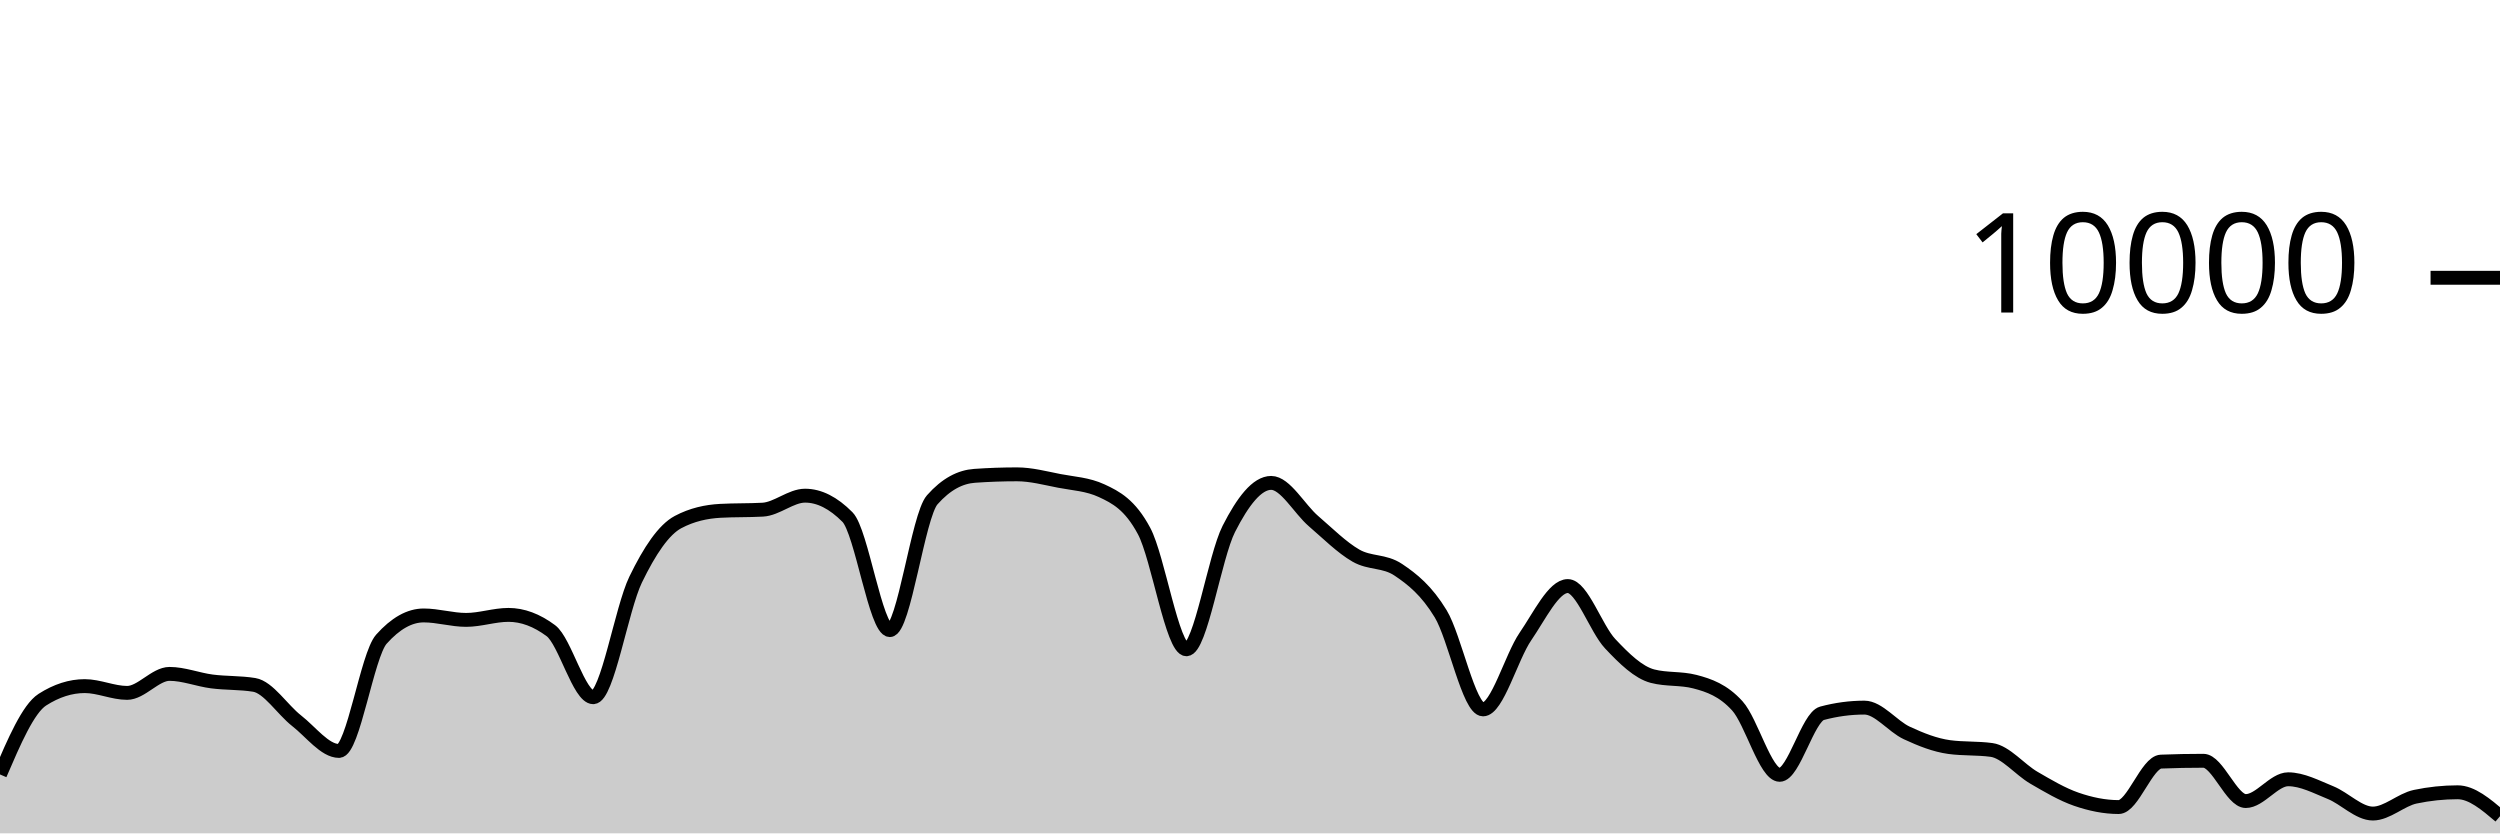
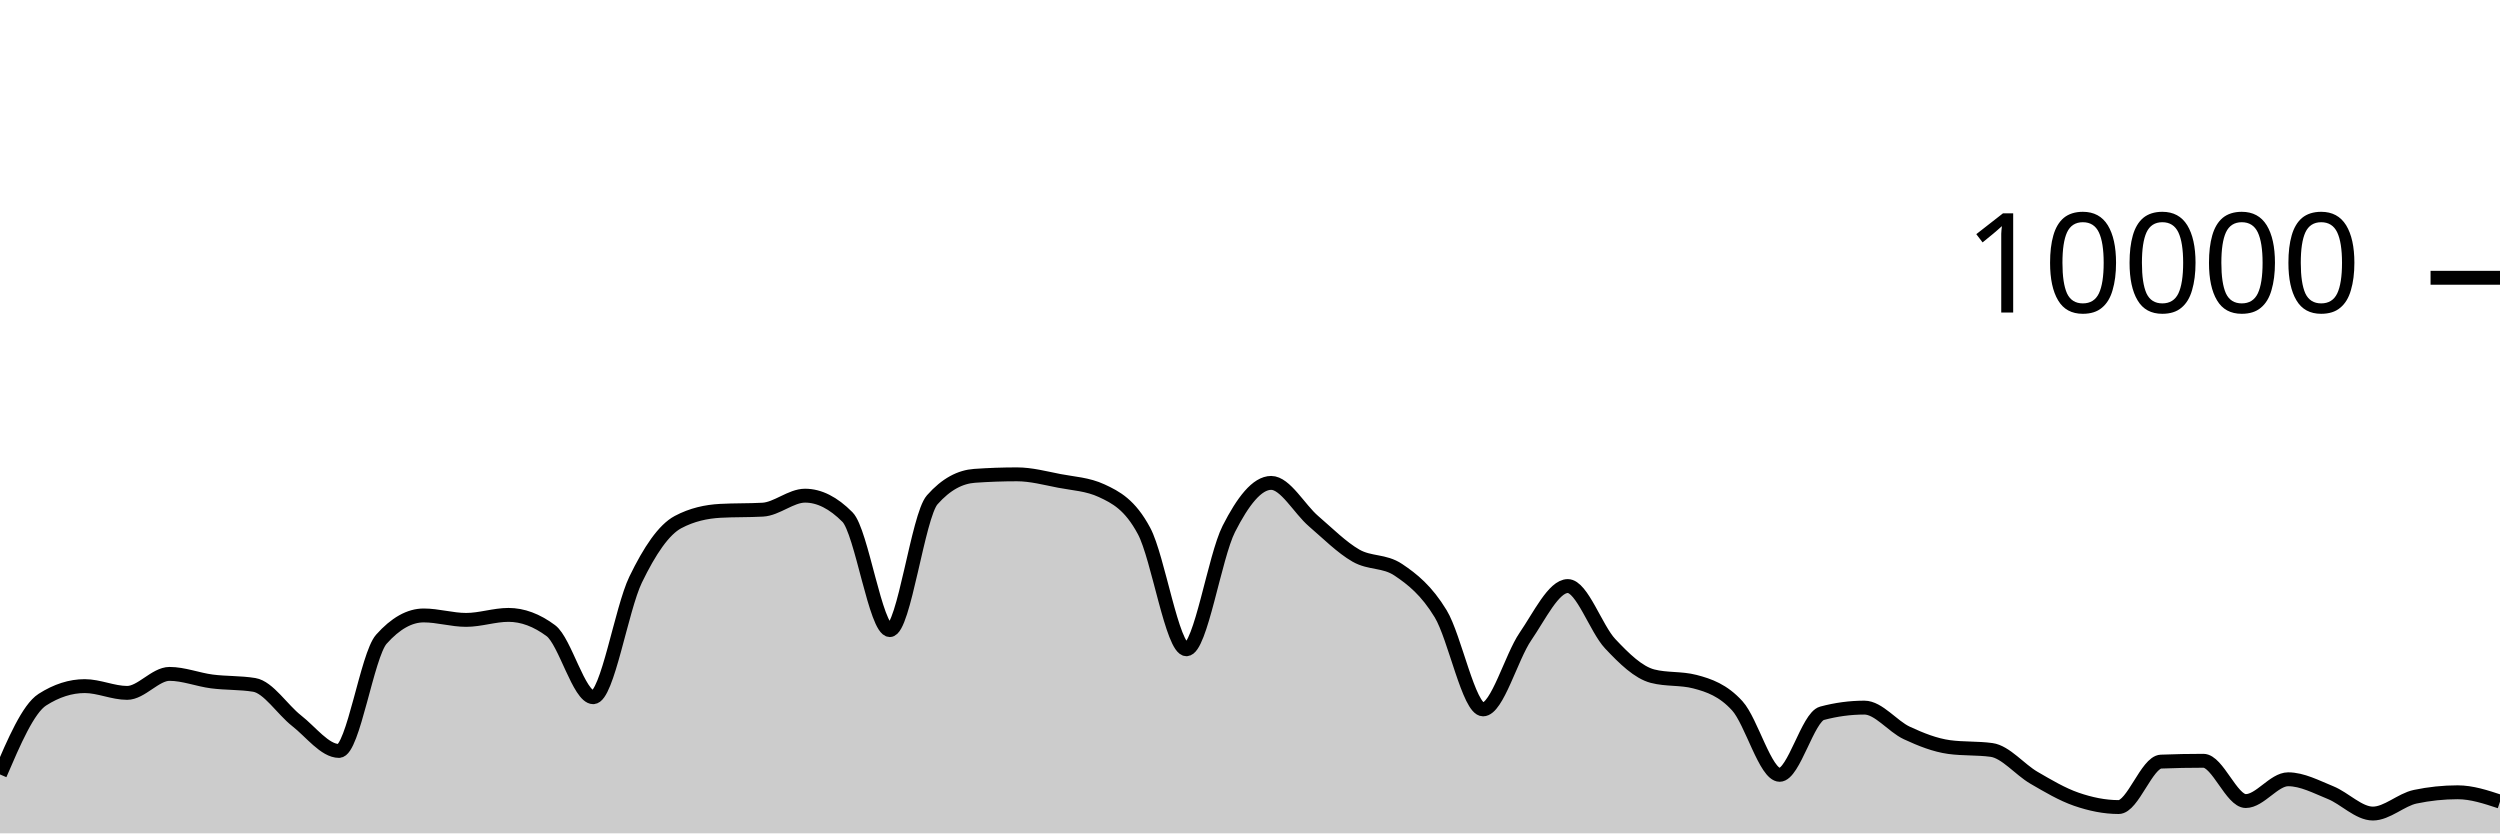
<svg xmlns="http://www.w3.org/2000/svg" viewBox="0 0 180 60">
  <g transform="translate(0,20)">
-     <path class="area" fill="rgba(0, 0, 0, 0.2)" d="M0,35.76C1.017,33.393,2.034,31.027,3.051,30.376C4.068,29.725,5.085,29.4,6.102,29.4C7.119,29.4,8.136,29.888,9.153,29.888C10.169,29.888,11.186,28.52,12.203,28.52C13.22,28.52,14.237,28.932,15.254,29.064C16.271,29.196,17.288,29.147,18.305,29.312C19.322,29.477,20.339,31.099,21.356,31.892C22.373,32.685,23.39,34.068,24.407,34.068C25.424,34.068,26.441,27.165,27.458,26.024C28.475,24.883,29.492,24.312,30.508,24.312C31.525,24.312,32.542,24.632,33.559,24.632C34.576,24.632,35.593,24.272,36.61,24.272C37.627,24.272,38.644,24.651,39.661,25.408C40.678,26.165,41.695,30.2,42.712,30.2C43.729,30.2,44.746,23.837,45.763,21.736C46.78,19.635,47.797,18.133,48.814,17.592C49.831,17.051,50.847,16.836,51.864,16.78C52.881,16.724,53.898,16.752,54.915,16.696C55.932,16.64,56.949,15.688,57.966,15.688C58.983,15.688,60,16.201,61.017,17.228C62.034,18.255,63.051,25.368,64.068,25.368C65.085,25.368,66.102,17.14,67.119,15.988C68.136,14.836,69.153,14.332,70.169,14.26C71.186,14.188,72.203,14.152,73.22,14.152C74.237,14.152,75.254,14.427,76.271,14.624C77.288,14.821,78.305,14.86,79.322,15.332C80.339,15.804,81.356,16.329,82.373,18.232C83.39,20.135,84.407,26.748,85.424,26.748C86.441,26.748,87.458,20.077,88.475,18.08C89.492,16.083,90.508,14.768,91.525,14.768C92.542,14.768,93.559,16.651,94.576,17.524C95.593,18.397,96.61,19.421,97.627,20.004C98.644,20.587,99.661,20.344,100.678,21.024C101.695,21.704,102.712,22.517,103.729,24.192C104.746,25.867,105.763,31.076,106.78,31.076C107.797,31.076,108.814,27.308,109.831,25.828C110.847,24.348,111.864,22.196,112.881,22.196C113.898,22.196,114.915,25.267,115.932,26.348C116.949,27.429,117.966,28.42,118.983,28.684C120,28.948,121.017,28.816,122.034,29.08C123.051,29.344,124.068,29.702,125.085,30.82C126.102,31.938,127.119,35.788,128.136,35.788C129.153,35.788,130.169,31.628,131.186,31.356C132.203,31.084,133.22,30.948,134.237,30.948C135.254,30.948,136.271,32.299,137.288,32.772C138.305,33.245,139.322,33.649,140.339,33.788C141.356,33.927,142.373,33.857,143.39,33.996C144.407,34.135,145.424,35.405,146.441,35.996C147.458,36.587,148.475,37.192,149.492,37.544C150.508,37.896,151.525,38.108,152.542,38.108C153.559,38.108,154.576,34.876,155.593,34.836C156.61,34.796,157.627,34.776,158.644,34.776C159.661,34.776,160.678,37.676,161.695,37.676C162.712,37.676,163.729,36.108,164.746,36.108C165.763,36.108,166.78,36.657,167.797,37.068C168.814,37.479,169.831,38.576,170.847,38.576C171.864,38.576,172.881,37.577,173.898,37.364C174.915,37.151,175.932,37.044,176.949,37.044C177.966,37.044,178.983,37.906,180,38.768L180,40C178.983,40,177.966,40,176.949,40C175.932,40,174.915,40,173.898,40C172.881,40,171.864,40,170.847,40C169.831,40,168.814,40,167.797,40C166.78,40,165.763,40,164.746,40C163.729,40,162.712,40,161.695,40C160.678,40,159.661,40,158.644,40C157.627,40,156.61,40,155.593,40C154.576,40,153.559,40,152.542,40C151.525,40,150.508,40,149.492,40C148.475,40,147.458,40,146.441,40C145.424,40,144.407,40,143.39,40C142.373,40,141.356,40,140.339,40C139.322,40,138.305,40,137.288,40C136.271,40,135.254,40,134.237,40C133.22,40,132.203,40,131.186,40C130.169,40,129.153,40,128.136,40C127.119,40,126.102,40,125.085,40C124.068,40,123.051,40,122.034,40C121.017,40,120,40,118.983,40C117.966,40,116.949,40,115.932,40C114.915,40,113.898,40,112.881,40C111.864,40,110.847,40,109.831,40C108.814,40,107.797,40,106.78,40C105.763,40,104.746,40,103.729,40C102.712,40,101.695,40,100.678,40C99.661,40,98.644,40,97.627,40C96.61,40,95.593,40,94.576,40C93.559,40,92.542,40,91.525,40C90.508,40,89.492,40,88.475,40C87.458,40,86.441,40,85.424,40C84.407,40,83.39,40,82.373,40C81.356,40,80.339,40,79.322,40C78.305,40,77.288,40,76.271,40C75.254,40,74.237,40,73.22,40C72.203,40,71.186,40,70.169,40C69.153,40,68.136,40,67.119,40C66.102,40,65.085,40,64.068,40C63.051,40,62.034,40,61.017,40C60,40,58.983,40,57.966,40C56.949,40,55.932,40,54.915,40C53.898,40,52.881,40,51.864,40C50.847,40,49.831,40,48.814,40C47.797,40,46.78,40,45.763,40C44.746,40,43.729,40,42.712,40C41.695,40,40.678,40,39.661,40C38.644,40,37.627,40,36.61,40C35.593,40,34.576,40,33.559,40C32.542,40,31.525,40,30.508,40C29.492,40,28.475,40,27.458,40C26.441,40,25.424,40,24.407,40C23.39,40,22.373,40,21.356,40C20.339,40,19.322,40,18.305,40C17.288,40,16.271,40,15.254,40C14.237,40,13.22,40,12.203,40C11.186,40,10.169,40,9.153,40C8.136,40,7.119,40,6.102,40C5.085,40,4.068,40,3.051,40C2.034,40,1.017,40,0,40Z" />
-     <path class="line" stroke="black" fill="none" d="M0,35.76C1.017,33.393,2.034,31.027,3.051,30.376C4.068,29.725,5.085,29.4,6.102,29.4C7.119,29.4,8.136,29.888,9.153,29.888C10.169,29.888,11.186,28.52,12.203,28.52C13.22,28.52,14.237,28.932,15.254,29.064C16.271,29.196,17.288,29.147,18.305,29.312C19.322,29.477,20.339,31.099,21.356,31.892C22.373,32.685,23.39,34.068,24.407,34.068C25.424,34.068,26.441,27.165,27.458,26.024C28.475,24.883,29.492,24.312,30.508,24.312C31.525,24.312,32.542,24.632,33.559,24.632C34.576,24.632,35.593,24.272,36.61,24.272C37.627,24.272,38.644,24.651,39.661,25.408C40.678,26.165,41.695,30.2,42.712,30.2C43.729,30.2,44.746,23.837,45.763,21.736C46.78,19.635,47.797,18.133,48.814,17.592C49.831,17.051,50.847,16.836,51.864,16.78C52.881,16.724,53.898,16.752,54.915,16.696C55.932,16.64,56.949,15.688,57.966,15.688C58.983,15.688,60,16.201,61.017,17.228C62.034,18.255,63.051,25.368,64.068,25.368C65.085,25.368,66.102,17.14,67.119,15.988C68.136,14.836,69.153,14.332,70.169,14.26C71.186,14.188,72.203,14.152,73.22,14.152C74.237,14.152,75.254,14.427,76.271,14.624C77.288,14.821,78.305,14.86,79.322,15.332C80.339,15.804,81.356,16.329,82.373,18.232C83.39,20.135,84.407,26.748,85.424,26.748C86.441,26.748,87.458,20.077,88.475,18.08C89.492,16.083,90.508,14.768,91.525,14.768C92.542,14.768,93.559,16.651,94.576,17.524C95.593,18.397,96.61,19.421,97.627,20.004C98.644,20.587,99.661,20.344,100.678,21.024C101.695,21.704,102.712,22.517,103.729,24.192C104.746,25.867,105.763,31.076,106.78,31.076C107.797,31.076,108.814,27.308,109.831,25.828C110.847,24.348,111.864,22.196,112.881,22.196C113.898,22.196,114.915,25.267,115.932,26.348C116.949,27.429,117.966,28.42,118.983,28.684C120,28.948,121.017,28.816,122.034,29.08C123.051,29.344,124.068,29.702,125.085,30.82C126.102,31.938,127.119,35.788,128.136,35.788C129.153,35.788,130.169,31.628,131.186,31.356C132.203,31.084,133.22,30.948,134.237,30.948C135.254,30.948,136.271,32.299,137.288,32.772C138.305,33.245,139.322,33.649,140.339,33.788C141.356,33.927,142.373,33.857,143.39,33.996C144.407,34.135,145.424,35.405,146.441,35.996C147.458,36.587,148.475,37.192,149.492,37.544C150.508,37.896,151.525,38.108,152.542,38.108C153.559,38.108,154.576,34.876,155.593,34.836C156.61,34.796,157.627,34.776,158.644,34.776C159.661,34.776,160.678,37.676,161.695,37.676C162.712,37.676,163.729,36.108,164.746,36.108C165.763,36.108,166.78,36.657,167.797,37.068C168.814,37.479,169.831,38.576,170.847,38.576C171.864,38.576,172.881,37.577,173.898,37.364C174.915,37.151,175.932,37.044,176.949,37.044C177.966,37.044,178.983,37.906,180,38.768" />
+     <path class="area" fill="rgba(0, 0, 0, 0.2)" d="M0,35.76C1.017,33.393,2.034,31.027,3.051,30.376C4.068,29.725,5.085,29.4,6.102,29.4C7.119,29.4,8.136,29.888,9.153,29.888C10.169,29.888,11.186,28.52,12.203,28.52C13.22,28.52,14.237,28.932,15.254,29.064C16.271,29.196,17.288,29.147,18.305,29.312C19.322,29.477,20.339,31.099,21.356,31.892C22.373,32.685,23.39,34.068,24.407,34.068C25.424,34.068,26.441,27.165,27.458,26.024C28.475,24.883,29.492,24.312,30.508,24.312C31.525,24.312,32.542,24.632,33.559,24.632C34.576,24.632,35.593,24.272,36.61,24.272C37.627,24.272,38.644,24.651,39.661,25.408C40.678,26.165,41.695,30.2,42.712,30.2C43.729,30.2,44.746,23.837,45.763,21.736C46.78,19.635,47.797,18.133,48.814,17.592C49.831,17.051,50.847,16.836,51.864,16.78C52.881,16.724,53.898,16.752,54.915,16.696C55.932,16.64,56.949,15.688,57.966,15.688C58.983,15.688,60,16.201,61.017,17.228C62.034,18.255,63.051,25.368,64.068,25.368C65.085,25.368,66.102,17.14,67.119,15.988C68.136,14.836,69.153,14.332,70.169,14.26C71.186,14.188,72.203,14.152,73.22,14.152C74.237,14.152,75.254,14.427,76.271,14.624C77.288,14.821,78.305,14.86,79.322,15.332C80.339,15.804,81.356,16.329,82.373,18.232C83.39,20.135,84.407,26.748,85.424,26.748C86.441,26.748,87.458,20.077,88.475,18.08C89.492,16.083,90.508,14.768,91.525,14.768C92.542,14.768,93.559,16.651,94.576,17.524C95.593,18.397,96.61,19.421,97.627,20.004C98.644,20.587,99.661,20.344,100.678,21.024C101.695,21.704,102.712,22.517,103.729,24.192C104.746,25.867,105.763,31.076,106.78,31.076C107.797,31.076,108.814,27.308,109.831,25.828C110.847,24.348,111.864,22.196,112.881,22.196C113.898,22.196,114.915,25.267,115.932,26.348C116.949,27.429,117.966,28.42,118.983,28.684C120,28.948,121.017,28.816,122.034,29.08C123.051,29.344,124.068,29.702,125.085,30.82C126.102,31.938,127.119,35.788,128.136,35.788C129.153,35.788,130.169,31.628,131.186,31.356C132.203,31.084,133.22,30.948,134.237,30.948C135.254,30.948,136.271,32.299,137.288,32.772C138.305,33.245,139.322,33.649,140.339,33.788C141.356,33.927,142.373,33.857,143.39,33.996C144.407,34.135,145.424,35.405,146.441,35.996C147.458,36.587,148.475,37.192,149.492,37.544C150.508,37.896,151.525,38.108,152.542,38.108C153.559,38.108,154.576,34.876,155.593,34.836C156.61,34.796,157.627,34.776,158.644,34.776C159.661,34.776,160.678,37.676,161.695,37.676C162.712,37.676,163.729,36.108,164.746,36.108C165.763,36.108,166.78,36.657,167.797,37.068C168.814,37.479,169.831,38.576,170.847,38.576C171.864,38.576,172.881,37.577,173.898,37.364C174.915,37.151,175.932,37.044,176.949,37.044C177.966,37.044,178.983,37.38,180,37.716L180,40C178.983,40,177.966,40,176.949,40C175.932,40,174.915,40,173.898,40C172.881,40,171.864,40,170.847,40C169.831,40,168.814,40,167.797,40C166.78,40,165.763,40,164.746,40C163.729,40,162.712,40,161.695,40C160.678,40,159.661,40,158.644,40C157.627,40,156.61,40,155.593,40C154.576,40,153.559,40,152.542,40C151.525,40,150.508,40,149.492,40C148.475,40,147.458,40,146.441,40C145.424,40,144.407,40,143.39,40C142.373,40,141.356,40,140.339,40C139.322,40,138.305,40,137.288,40C136.271,40,135.254,40,134.237,40C133.22,40,132.203,40,131.186,40C130.169,40,129.153,40,128.136,40C127.119,40,126.102,40,125.085,40C124.068,40,123.051,40,122.034,40C121.017,40,120,40,118.983,40C117.966,40,116.949,40,115.932,40C114.915,40,113.898,40,112.881,40C111.864,40,110.847,40,109.831,40C108.814,40,107.797,40,106.78,40C105.763,40,104.746,40,103.729,40C102.712,40,101.695,40,100.678,40C99.661,40,98.644,40,97.627,40C96.61,40,95.593,40,94.576,40C93.559,40,92.542,40,91.525,40C90.508,40,89.492,40,88.475,40C87.458,40,86.441,40,85.424,40C84.407,40,83.39,40,82.373,40C81.356,40,80.339,40,79.322,40C78.305,40,77.288,40,76.271,40C75.254,40,74.237,40,73.22,40C72.203,40,71.186,40,70.169,40C69.153,40,68.136,40,67.119,40C66.102,40,65.085,40,64.068,40C63.051,40,62.034,40,61.017,40C60,40,58.983,40,57.966,40C56.949,40,55.932,40,54.915,40C53.898,40,52.881,40,51.864,40C50.847,40,49.831,40,48.814,40C47.797,40,46.78,40,45.763,40C44.746,40,43.729,40,42.712,40C41.695,40,40.678,40,39.661,40C38.644,40,37.627,40,36.61,40C35.593,40,34.576,40,33.559,40C32.542,40,31.525,40,30.508,40C29.492,40,28.475,40,27.458,40C26.441,40,25.424,40,24.407,40C23.39,40,22.373,40,21.356,40C20.339,40,19.322,40,18.305,40C17.288,40,16.271,40,15.254,40C14.237,40,13.22,40,12.203,40C11.186,40,10.169,40,9.153,40C8.136,40,7.119,40,6.102,40C5.085,40,4.068,40,3.051,40C2.034,40,1.017,40,0,40Z" />
+     <path class="line" stroke="black" fill="none" d="M0,35.76C1.017,33.393,2.034,31.027,3.051,30.376C4.068,29.725,5.085,29.4,6.102,29.4C7.119,29.4,8.136,29.888,9.153,29.888C10.169,29.888,11.186,28.52,12.203,28.52C13.22,28.52,14.237,28.932,15.254,29.064C16.271,29.196,17.288,29.147,18.305,29.312C19.322,29.477,20.339,31.099,21.356,31.892C22.373,32.685,23.39,34.068,24.407,34.068C25.424,34.068,26.441,27.165,27.458,26.024C28.475,24.883,29.492,24.312,30.508,24.312C31.525,24.312,32.542,24.632,33.559,24.632C34.576,24.632,35.593,24.272,36.61,24.272C37.627,24.272,38.644,24.651,39.661,25.408C40.678,26.165,41.695,30.2,42.712,30.2C43.729,30.2,44.746,23.837,45.763,21.736C46.78,19.635,47.797,18.133,48.814,17.592C49.831,17.051,50.847,16.836,51.864,16.78C52.881,16.724,53.898,16.752,54.915,16.696C55.932,16.64,56.949,15.688,57.966,15.688C58.983,15.688,60,16.201,61.017,17.228C62.034,18.255,63.051,25.368,64.068,25.368C65.085,25.368,66.102,17.14,67.119,15.988C68.136,14.836,69.153,14.332,70.169,14.26C71.186,14.188,72.203,14.152,73.22,14.152C74.237,14.152,75.254,14.427,76.271,14.624C77.288,14.821,78.305,14.86,79.322,15.332C80.339,15.804,81.356,16.329,82.373,18.232C83.39,20.135,84.407,26.748,85.424,26.748C86.441,26.748,87.458,20.077,88.475,18.08C89.492,16.083,90.508,14.768,91.525,14.768C92.542,14.768,93.559,16.651,94.576,17.524C95.593,18.397,96.61,19.421,97.627,20.004C98.644,20.587,99.661,20.344,100.678,21.024C101.695,21.704,102.712,22.517,103.729,24.192C104.746,25.867,105.763,31.076,106.78,31.076C107.797,31.076,108.814,27.308,109.831,25.828C110.847,24.348,111.864,22.196,112.881,22.196C113.898,22.196,114.915,25.267,115.932,26.348C116.949,27.429,117.966,28.42,118.983,28.684C120,28.948,121.017,28.816,122.034,29.08C123.051,29.344,124.068,29.702,125.085,30.82C126.102,31.938,127.119,35.788,128.136,35.788C129.153,35.788,130.169,31.628,131.186,31.356C132.203,31.084,133.22,30.948,134.237,30.948C135.254,30.948,136.271,32.299,137.288,32.772C138.305,33.245,139.322,33.649,140.339,33.788C141.356,33.927,142.373,33.857,143.39,33.996C144.407,34.135,145.424,35.405,146.441,35.996C147.458,36.587,148.475,37.192,149.492,37.544C150.508,37.896,151.525,38.108,152.542,38.108C153.559,38.108,154.576,34.876,155.593,34.836C156.61,34.796,157.627,34.776,158.644,34.776C159.661,34.776,160.678,37.676,161.695,37.676C162.712,37.676,163.729,36.108,164.746,36.108C165.763,36.108,166.78,36.657,167.797,37.068C168.814,37.479,169.831,38.576,170.847,38.576C171.864,38.576,172.881,37.577,173.898,37.364C174.915,37.151,175.932,37.044,176.949,37.044C177.966,37.044,178.983,37.38,180,37.716" />
    <path class="axis-ceiling" stroke-width="1" stroke="black" fill="none" d="M175,0L180,0" />
    <text class="axis-ceiling-label" font-family="sans-serif" text-anchor="end" font-size="10px" x="170" y="2.5">10000</text>
  </g>
</svg>
